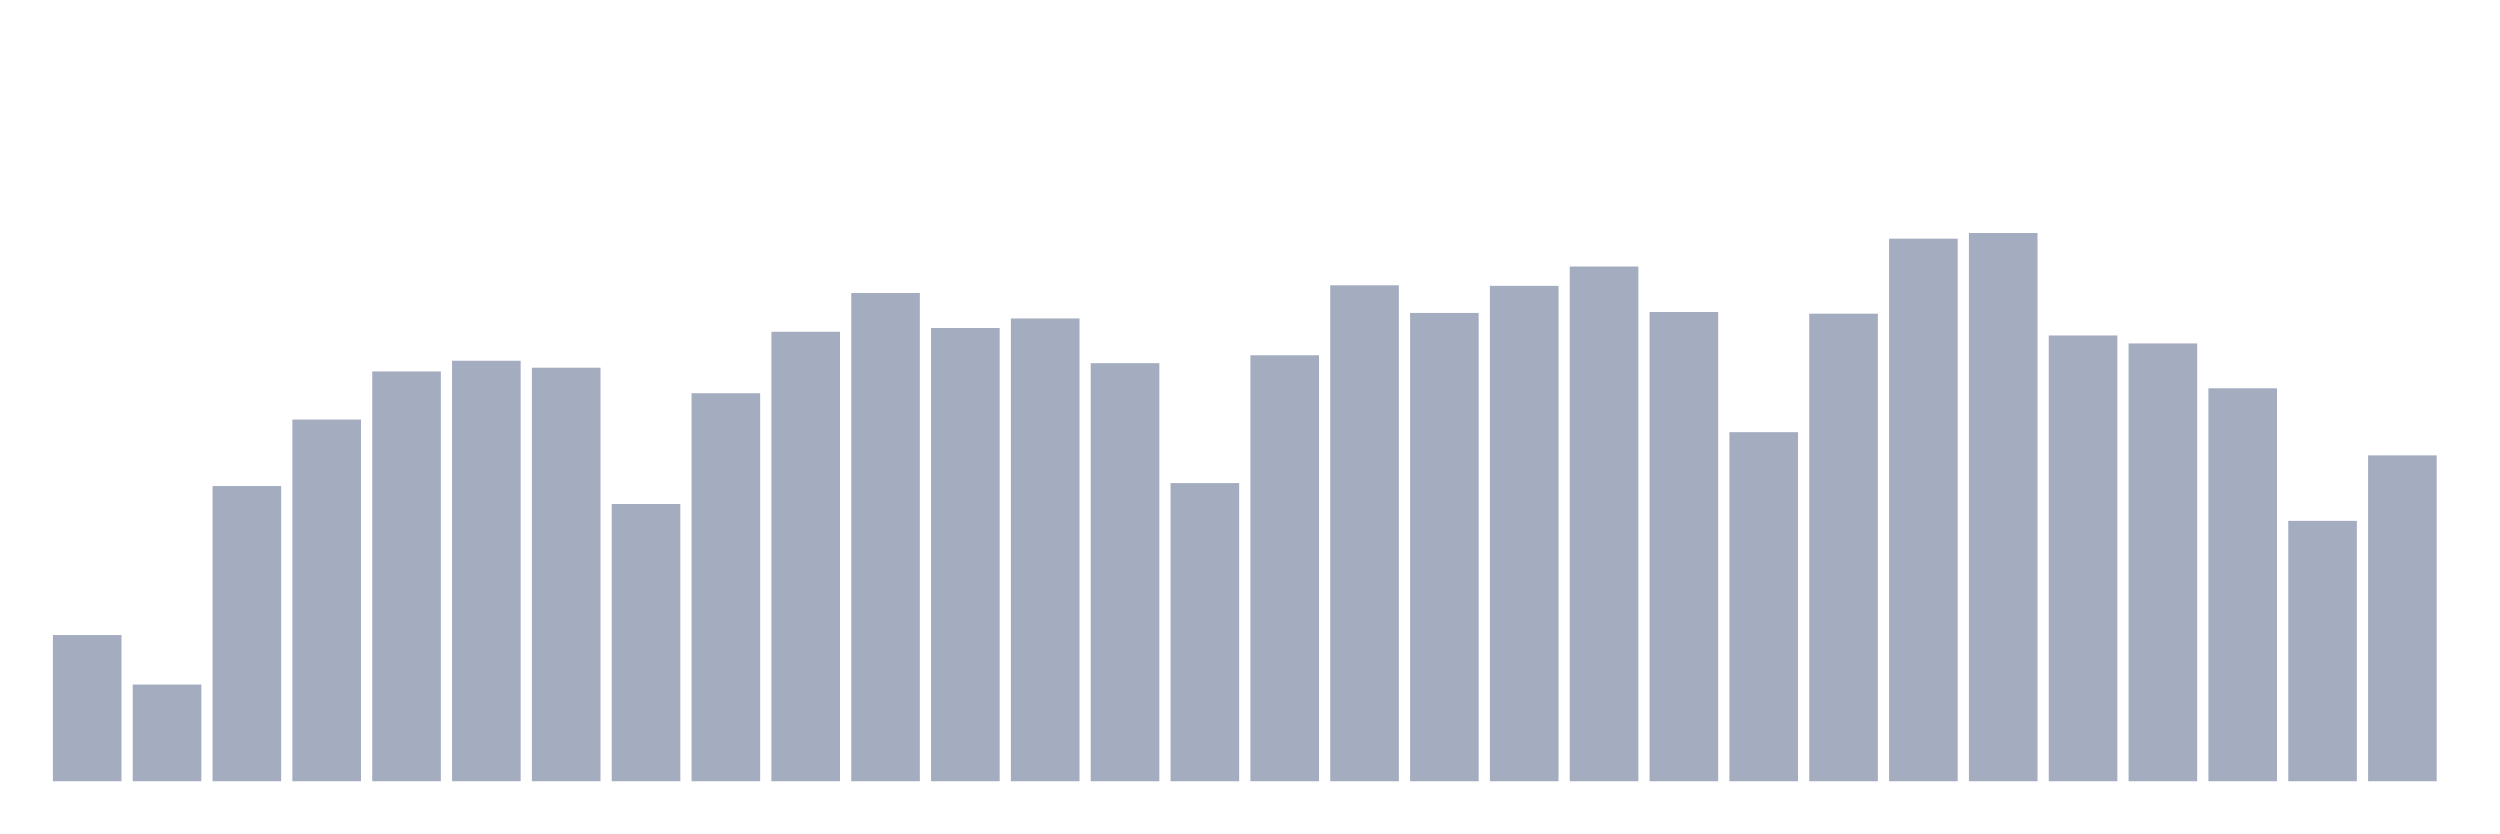
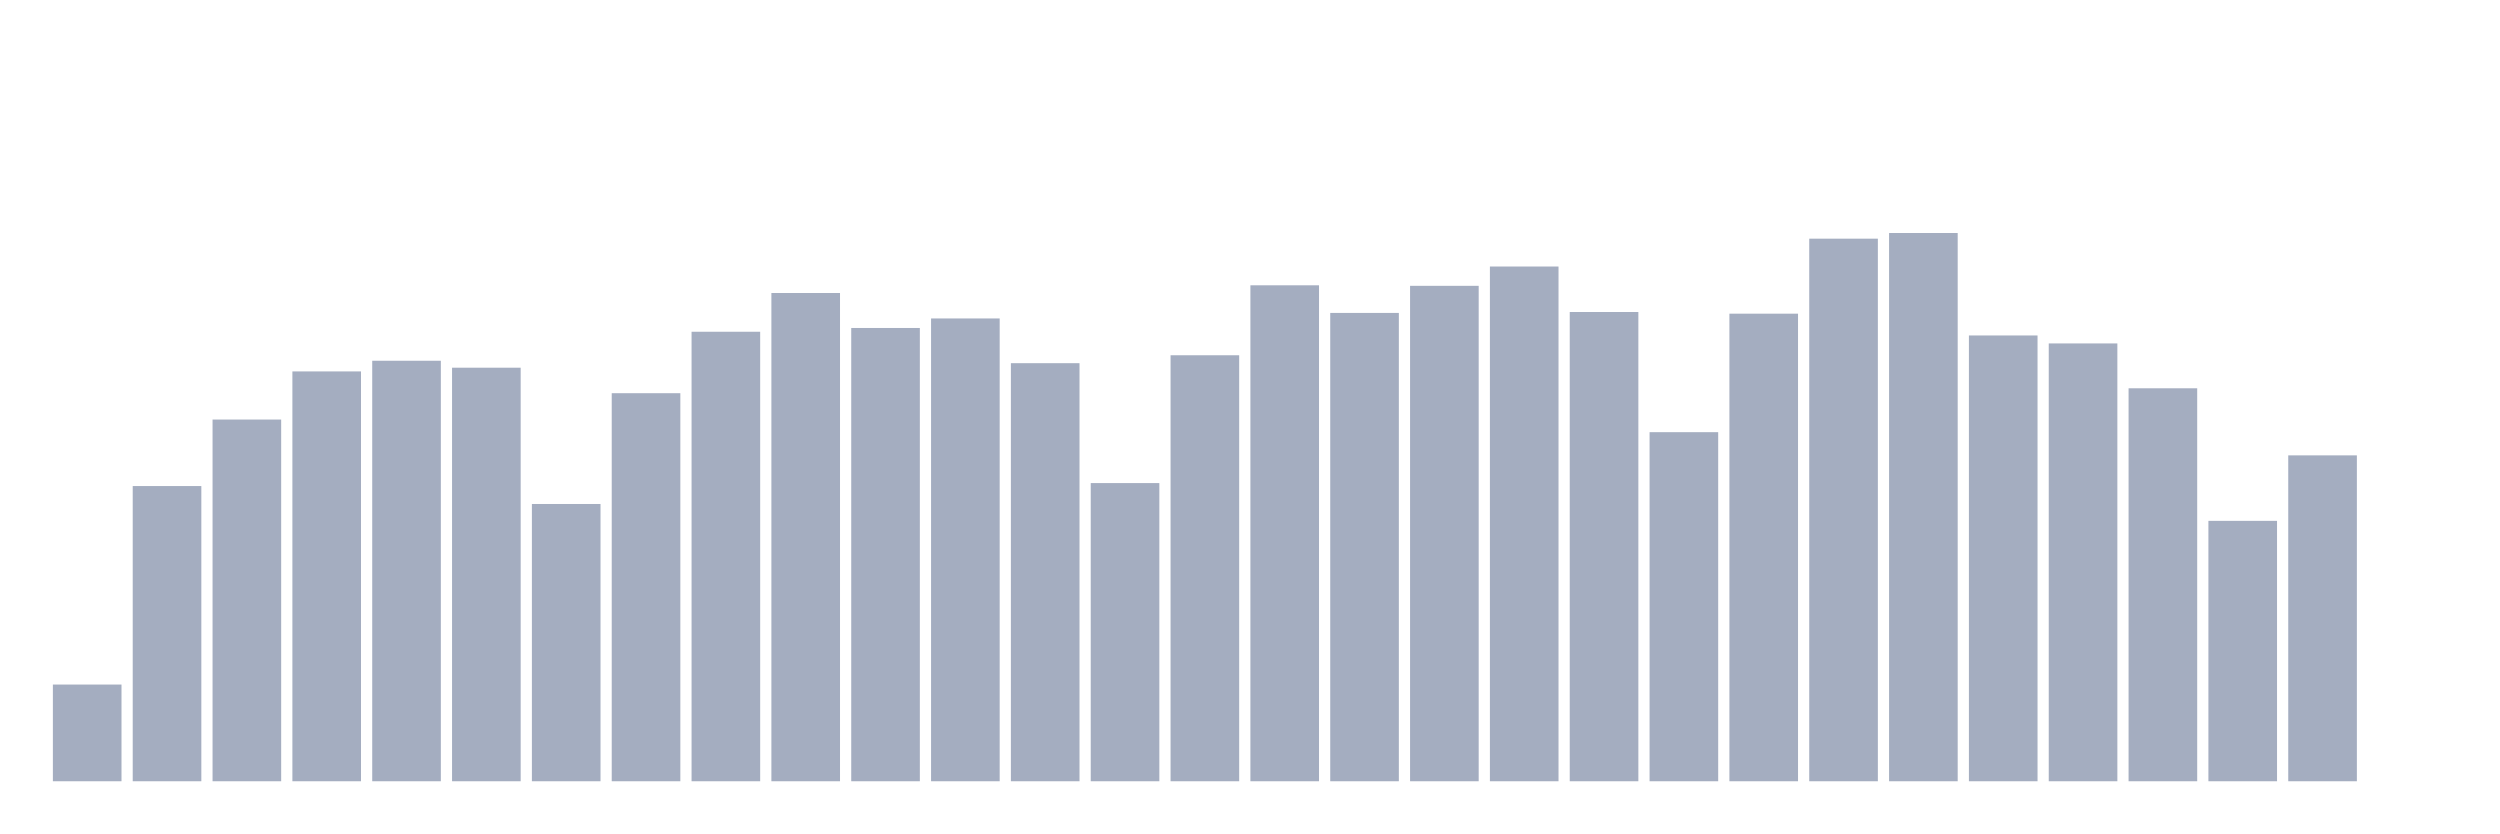
<svg xmlns="http://www.w3.org/2000/svg" viewBox="0 0 480 160">
  <g transform="translate(10,10)">
-     <rect class="bar" x="0.153" width="13.175" y="111.929" height="28.071" fill="rgb(164,173,192)" />
-     <rect class="bar" x="15.482" width="13.175" y="121.433" height="18.567" fill="rgb(164,173,192)" />
-     <rect class="bar" x="30.81" width="13.175" y="83.322" height="56.678" fill="rgb(164,173,192)" />
-     <rect class="bar" x="46.138" width="13.175" y="70.553" height="69.447" fill="rgb(164,173,192)" />
-     <rect class="bar" x="61.466" width="13.175" y="61.312" height="78.688" fill="rgb(164,173,192)" />
-     <rect class="bar" x="76.794" width="13.175" y="59.263" height="80.737" fill="rgb(164,173,192)" />
-     <rect class="bar" x="92.123" width="13.175" y="60.598" height="79.402" fill="rgb(164,173,192)" />
-     <rect class="bar" x="107.451" width="13.175" y="86.765" height="53.235" fill="rgb(164,173,192)" />
-     <rect class="bar" x="122.779" width="13.175" y="65.495" height="74.505" fill="rgb(164,173,192)" />
-     <rect class="bar" x="138.107" width="13.175" y="53.695" height="86.305" fill="rgb(164,173,192)" />
-     <rect class="bar" x="153.436" width="13.175" y="46.256" height="93.744" fill="rgb(164,173,192)" />
-     <rect class="bar" x="168.764" width="13.175" y="52.972" height="87.028" fill="rgb(164,173,192)" />
-     <rect class="bar" x="184.092" width="13.175" y="51.144" height="88.856" fill="rgb(164,173,192)" />
-     <rect class="bar" x="199.42" width="13.175" y="59.731" height="80.269" fill="rgb(164,173,192)" />
-     <rect class="bar" x="214.748" width="13.175" y="82.752" height="57.248" fill="rgb(164,173,192)" />
-     <rect class="bar" x="230.077" width="13.175" y="58.209" height="81.791" fill="rgb(164,173,192)" />
-     <rect class="bar" x="245.405" width="13.175" y="44.777" height="95.223" fill="rgb(164,173,192)" />
-     <rect class="bar" x="260.733" width="13.175" y="50.082" height="89.918" fill="rgb(164,173,192)" />
-     <rect class="bar" x="276.061" width="13.175" y="44.879" height="95.121" fill="rgb(164,173,192)" />
-     <rect class="bar" x="291.39" width="13.175" y="41.172" height="98.828" fill="rgb(164,173,192)" />
-     <rect class="bar" x="306.718" width="13.175" y="49.903" height="90.097" fill="rgb(164,173,192)" />
-     <rect class="bar" x="322.046" width="13.175" y="72.976" height="67.024" fill="rgb(164,173,192)" />
-     <rect class="bar" x="337.374" width="13.175" y="50.226" height="89.774" fill="rgb(164,173,192)" />
-     <rect class="bar" x="352.702" width="13.175" y="35.825" height="104.175" fill="rgb(164,173,192)" />
-     <rect class="bar" x="368.031" width="13.175" y="34.737" height="105.263" fill="rgb(164,173,192)" />
-     <rect class="bar" x="383.359" width="13.175" y="54.409" height="85.591" fill="rgb(164,173,192)" />
-     <rect class="bar" x="398.687" width="13.175" y="55.939" height="84.061" fill="rgb(164,173,192)" />
-     <rect class="bar" x="414.015" width="13.175" y="64.551" height="75.449" fill="rgb(164,173,192)" />
-     <rect class="bar" x="429.344" width="13.175" y="90.004" height="49.996" fill="rgb(164,173,192)" />
-     <rect class="bar" x="444.672" width="13.175" y="77.43" height="62.57" fill="rgb(164,173,192)" />
+     <rect class="bar" x="0.153" width="13.175" y="121.433" height="18.567" fill="rgb(164,173,192)" />
+     <rect class="bar" x="15.482" width="13.175" y="83.322" height="56.678" fill="rgb(164,173,192)" />
+     <rect class="bar" x="30.81" width="13.175" y="70.553" height="69.447" fill="rgb(164,173,192)" />
+     <rect class="bar" x="46.138" width="13.175" y="61.312" height="78.688" fill="rgb(164,173,192)" />
+     <rect class="bar" x="61.466" width="13.175" y="59.263" height="80.737" fill="rgb(164,173,192)" />
+     <rect class="bar" x="76.794" width="13.175" y="60.598" height="79.402" fill="rgb(164,173,192)" />
+     <rect class="bar" x="92.123" width="13.175" y="86.765" height="53.235" fill="rgb(164,173,192)" />
+     <rect class="bar" x="107.451" width="13.175" y="65.495" height="74.505" fill="rgb(164,173,192)" />
+     <rect class="bar" x="122.779" width="13.175" y="53.695" height="86.305" fill="rgb(164,173,192)" />
+     <rect class="bar" x="138.107" width="13.175" y="46.256" height="93.744" fill="rgb(164,173,192)" />
+     <rect class="bar" x="153.436" width="13.175" y="52.972" height="87.028" fill="rgb(164,173,192)" />
+     <rect class="bar" x="168.764" width="13.175" y="51.144" height="88.856" fill="rgb(164,173,192)" />
+     <rect class="bar" x="184.092" width="13.175" y="59.731" height="80.269" fill="rgb(164,173,192)" />
+     <rect class="bar" x="199.42" width="13.175" y="82.752" height="57.248" fill="rgb(164,173,192)" />
+     <rect class="bar" x="214.748" width="13.175" y="58.209" height="81.791" fill="rgb(164,173,192)" />
+     <rect class="bar" x="230.077" width="13.175" y="44.777" height="95.223" fill="rgb(164,173,192)" />
+     <rect class="bar" x="245.405" width="13.175" y="50.082" height="89.918" fill="rgb(164,173,192)" />
+     <rect class="bar" x="260.733" width="13.175" y="44.879" height="95.121" fill="rgb(164,173,192)" />
+     <rect class="bar" x="276.061" width="13.175" y="41.172" height="98.828" fill="rgb(164,173,192)" />
+     <rect class="bar" x="291.39" width="13.175" y="49.903" height="90.097" fill="rgb(164,173,192)" />
+     <rect class="bar" x="306.718" width="13.175" y="72.976" height="67.024" fill="rgb(164,173,192)" />
+     <rect class="bar" x="322.046" width="13.175" y="50.226" height="89.774" fill="rgb(164,173,192)" />
+     <rect class="bar" x="337.374" width="13.175" y="35.825" height="104.175" fill="rgb(164,173,192)" />
+     <rect class="bar" x="352.702" width="13.175" y="34.737" height="105.263" fill="rgb(164,173,192)" />
+     <rect class="bar" x="368.031" width="13.175" y="54.409" height="85.591" fill="rgb(164,173,192)" />
+     <rect class="bar" x="383.359" width="13.175" y="55.939" height="84.061" fill="rgb(164,173,192)" />
+     <rect class="bar" x="398.687" width="13.175" y="64.551" height="75.449" fill="rgb(164,173,192)" />
+     <rect class="bar" x="414.015" width="13.175" y="90.004" height="49.996" fill="rgb(164,173,192)" />
+     <rect class="bar" x="429.344" width="13.175" y="77.43" height="62.57" fill="rgb(164,173,192)" />
+     <rect class="bar" x="444.672" width="13.175" y="140" height="0" fill="rgb(164,173,192)" />
  </g>
</svg>
